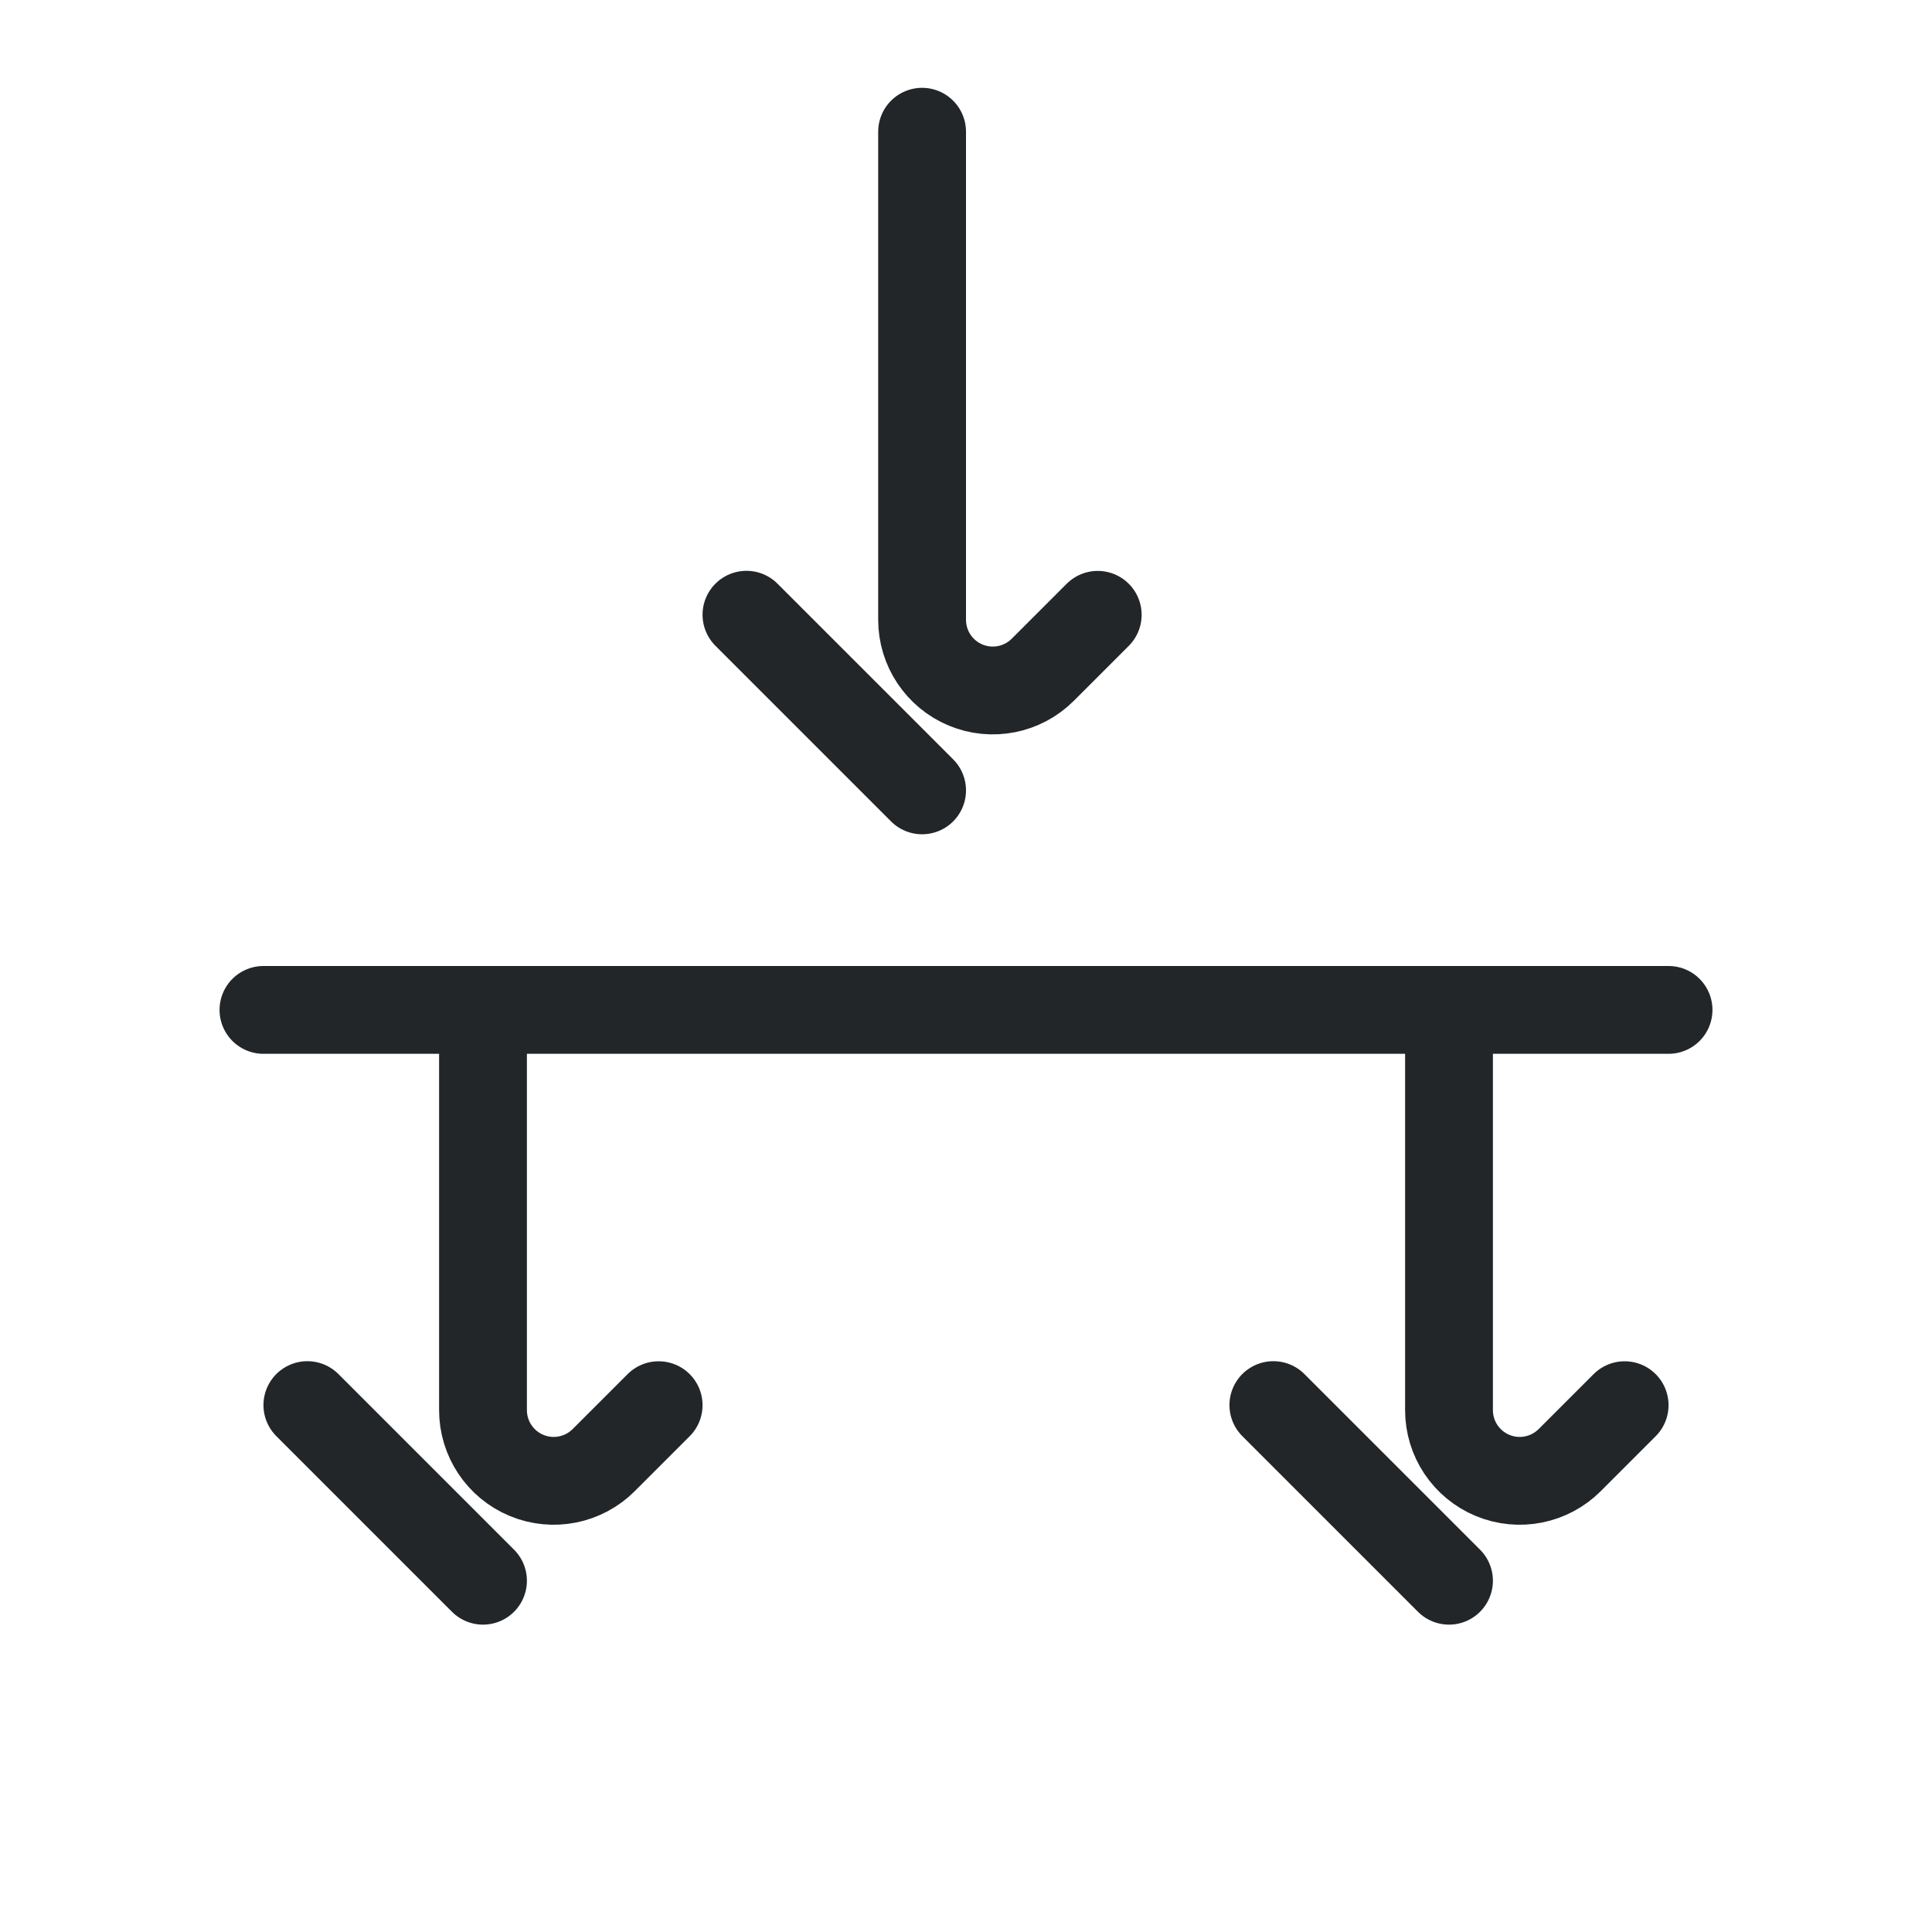
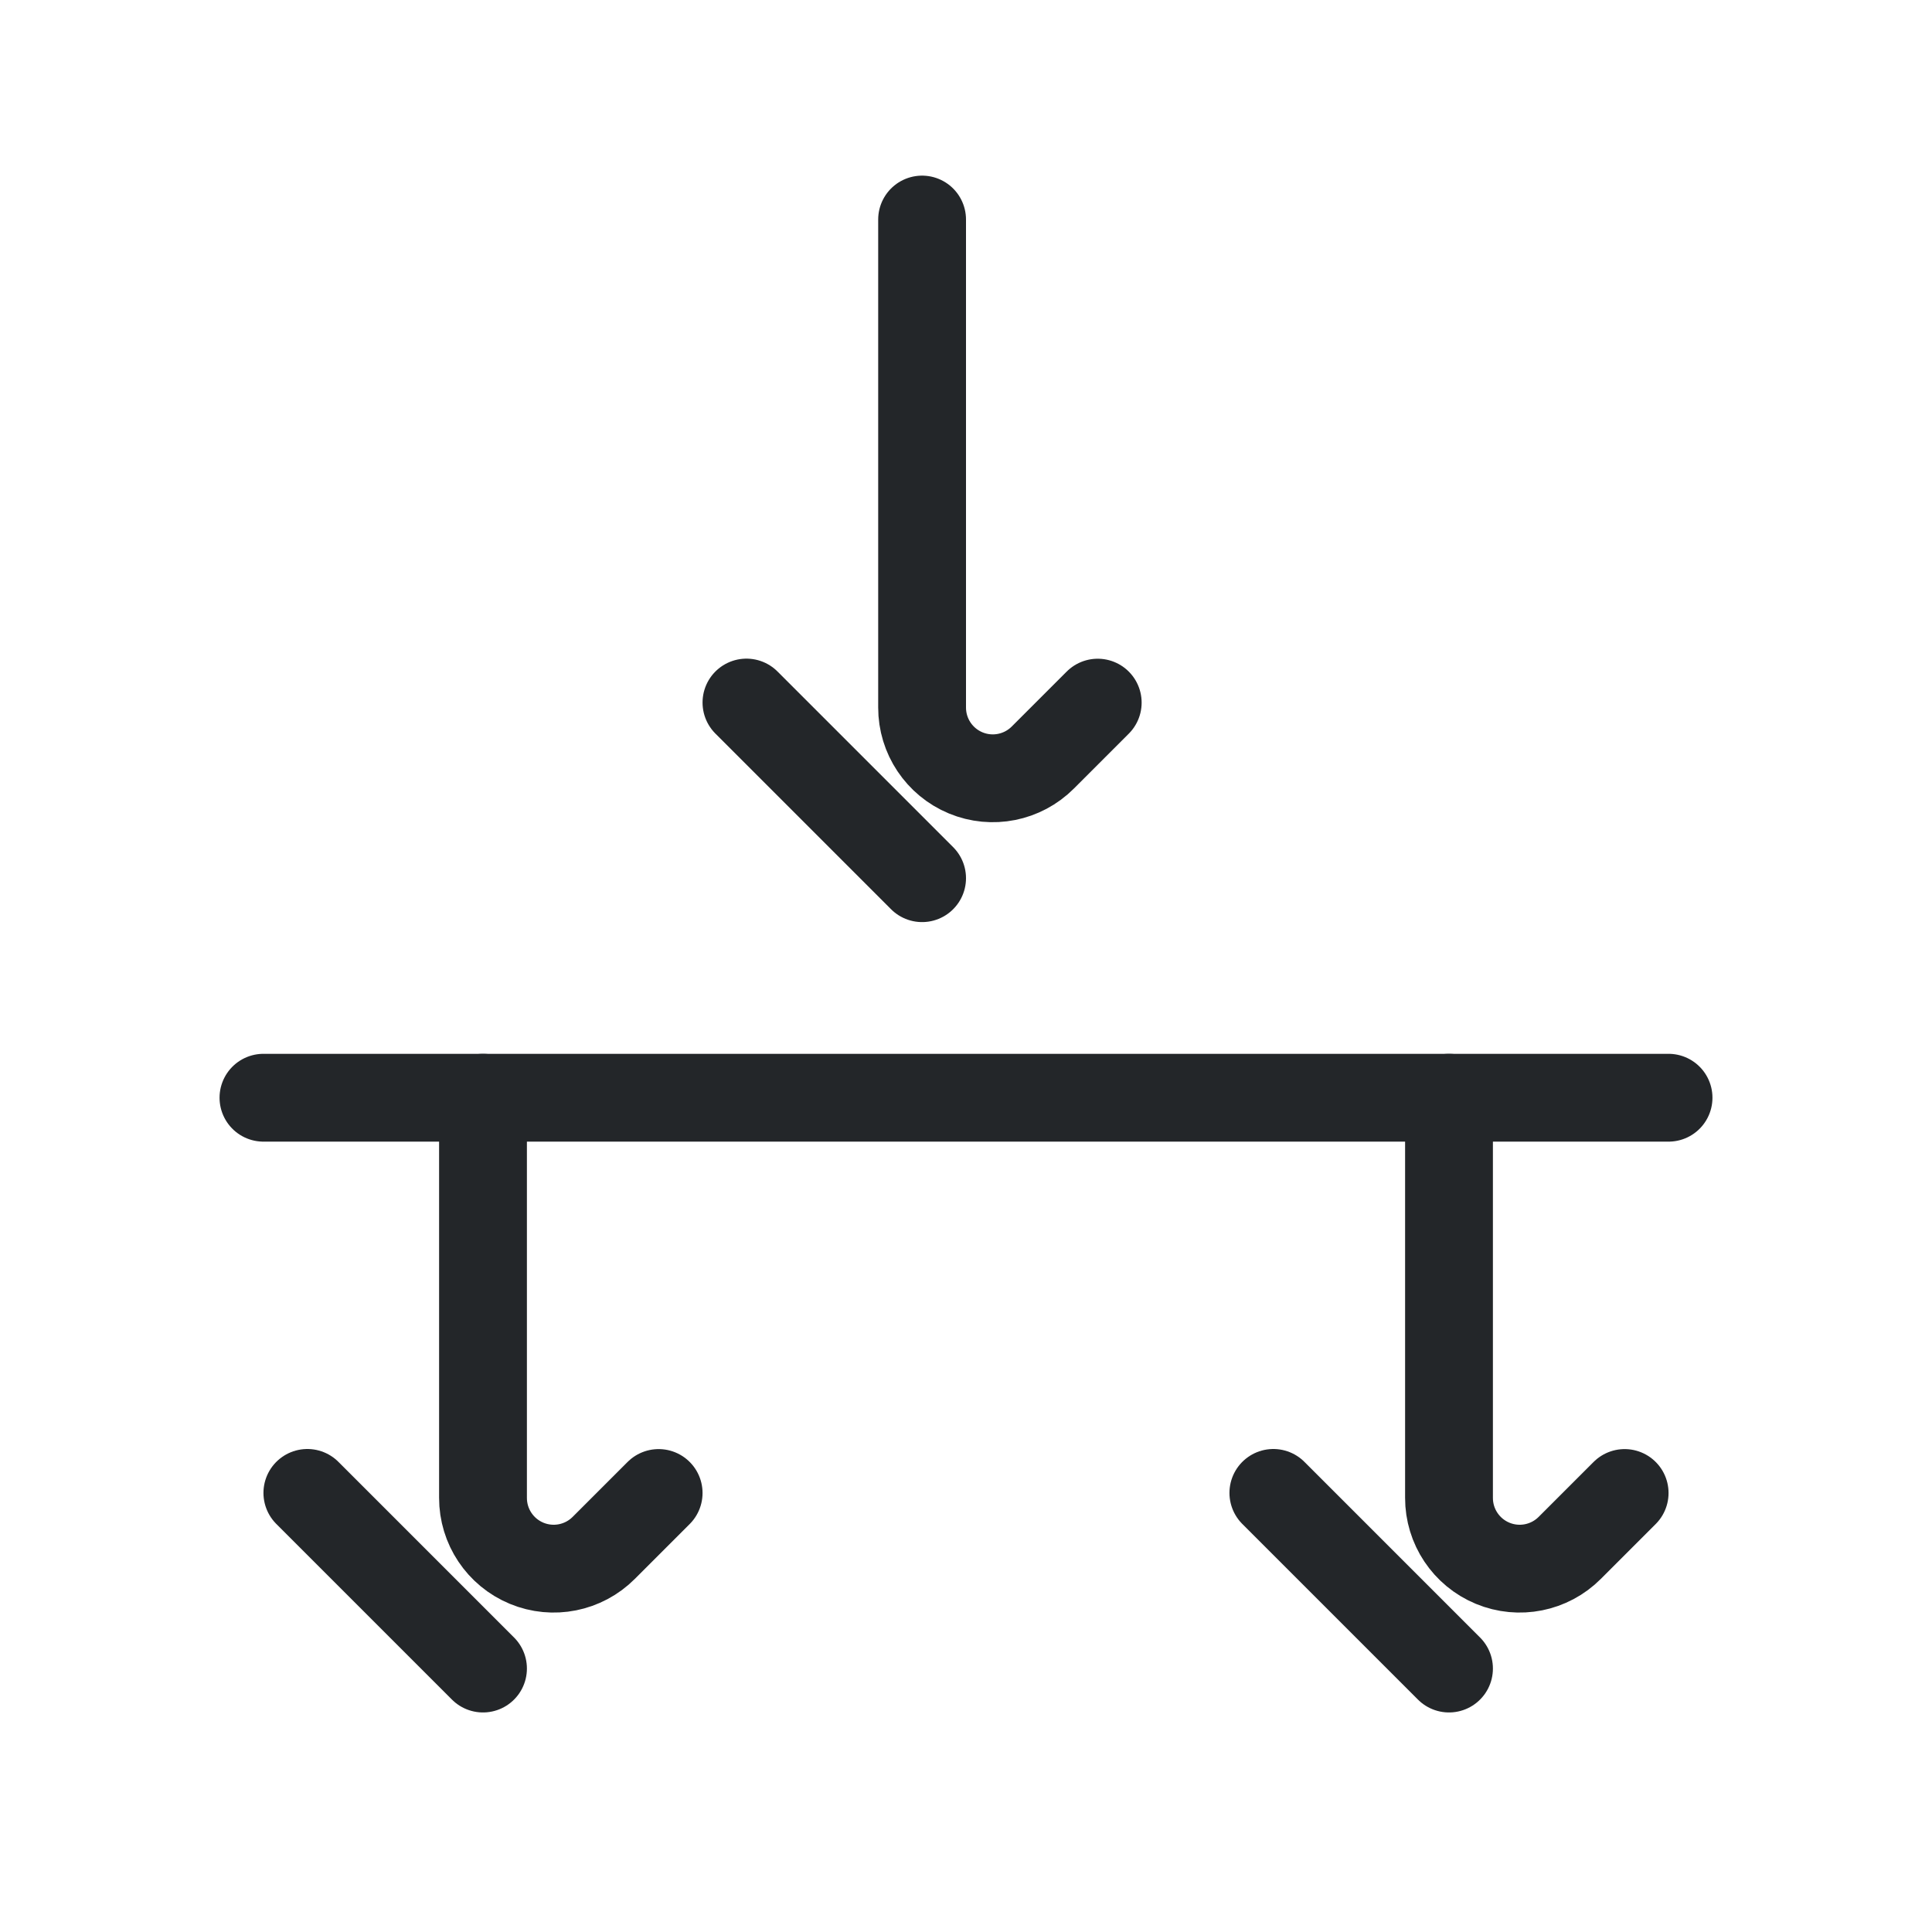
<svg xmlns="http://www.w3.org/2000/svg" width="22" height="22" version="1.1" viewBox="0 0 22 22">
  <defs>
    <style id="current-color-scheme" type="text/css">.ColorScheme-Text { color:#232629; }
.ColorScheme-Highlight { color:#3daee9; }</style>
  </defs>
  <g fill="none" stroke="currentColor" stroke-linecap="round" stroke-linejoin="round">
-     <path class="ColorScheme-Text" d="m19 11.5h-16" stroke="currentColor" />
-     <path class="ColorScheme-Text" transform="translate(-1,1)" d="m11.5.5v5.556a.805.805 22.5 001.375.57l.625-.625" stroke="currentColor" />
-     <path class="ColorScheme-Text" d="m10.5 9-2-2" stroke="currentColor" />
-     <path class="ColorScheme-Text" transform="translate(-6,10)" d="m11.5 1.5v4.556a.805.805 22.5 001.375.57l.625-.625" stroke="currentColor" />
-     <path class="ColorScheme-Text" d="m5.5 18-2-2" stroke="currentColor" />
-     <path class="ColorScheme-Text" transform="translate(5,10)" d="m11.5 1.5v4.556a.805.805 22.5 001.375.57l.625-.625" stroke="currentColor" />
-     <path class="ColorScheme-Text" d="m16.5 18-2-2" stroke="currentColor" />
+     <path class="ColorScheme-Text" d="m19 12.5h-16" stroke="currentColor" />
+     <path class="ColorScheme-Text" transform="translate(-1,2)" d="m11.5.5v5.556a.805.805 22.5 001.375.57l.625-.625" stroke="currentColor" />
+     <path class="ColorScheme-Text" d="m10.5 10-2-2" stroke="currentColor" />
+     <path class="ColorScheme-Text" transform="translate(-6,11)" d="m11.5 1.5v4.556a.805.805 22.5 001.375.57l.625-.625" stroke="currentColor" />
+     <path class="ColorScheme-Text" d="m5.5 19-2-2" stroke="currentColor" />
+     <path class="ColorScheme-Text" transform="translate(5,11)" d="m11.5 1.5v4.556a.805.805 22.5 001.375.57l.625-.625" stroke="currentColor" />
+     <path class="ColorScheme-Text" d="m16.5 19-2-2" stroke="currentColor" />
  </g>
</svg>
